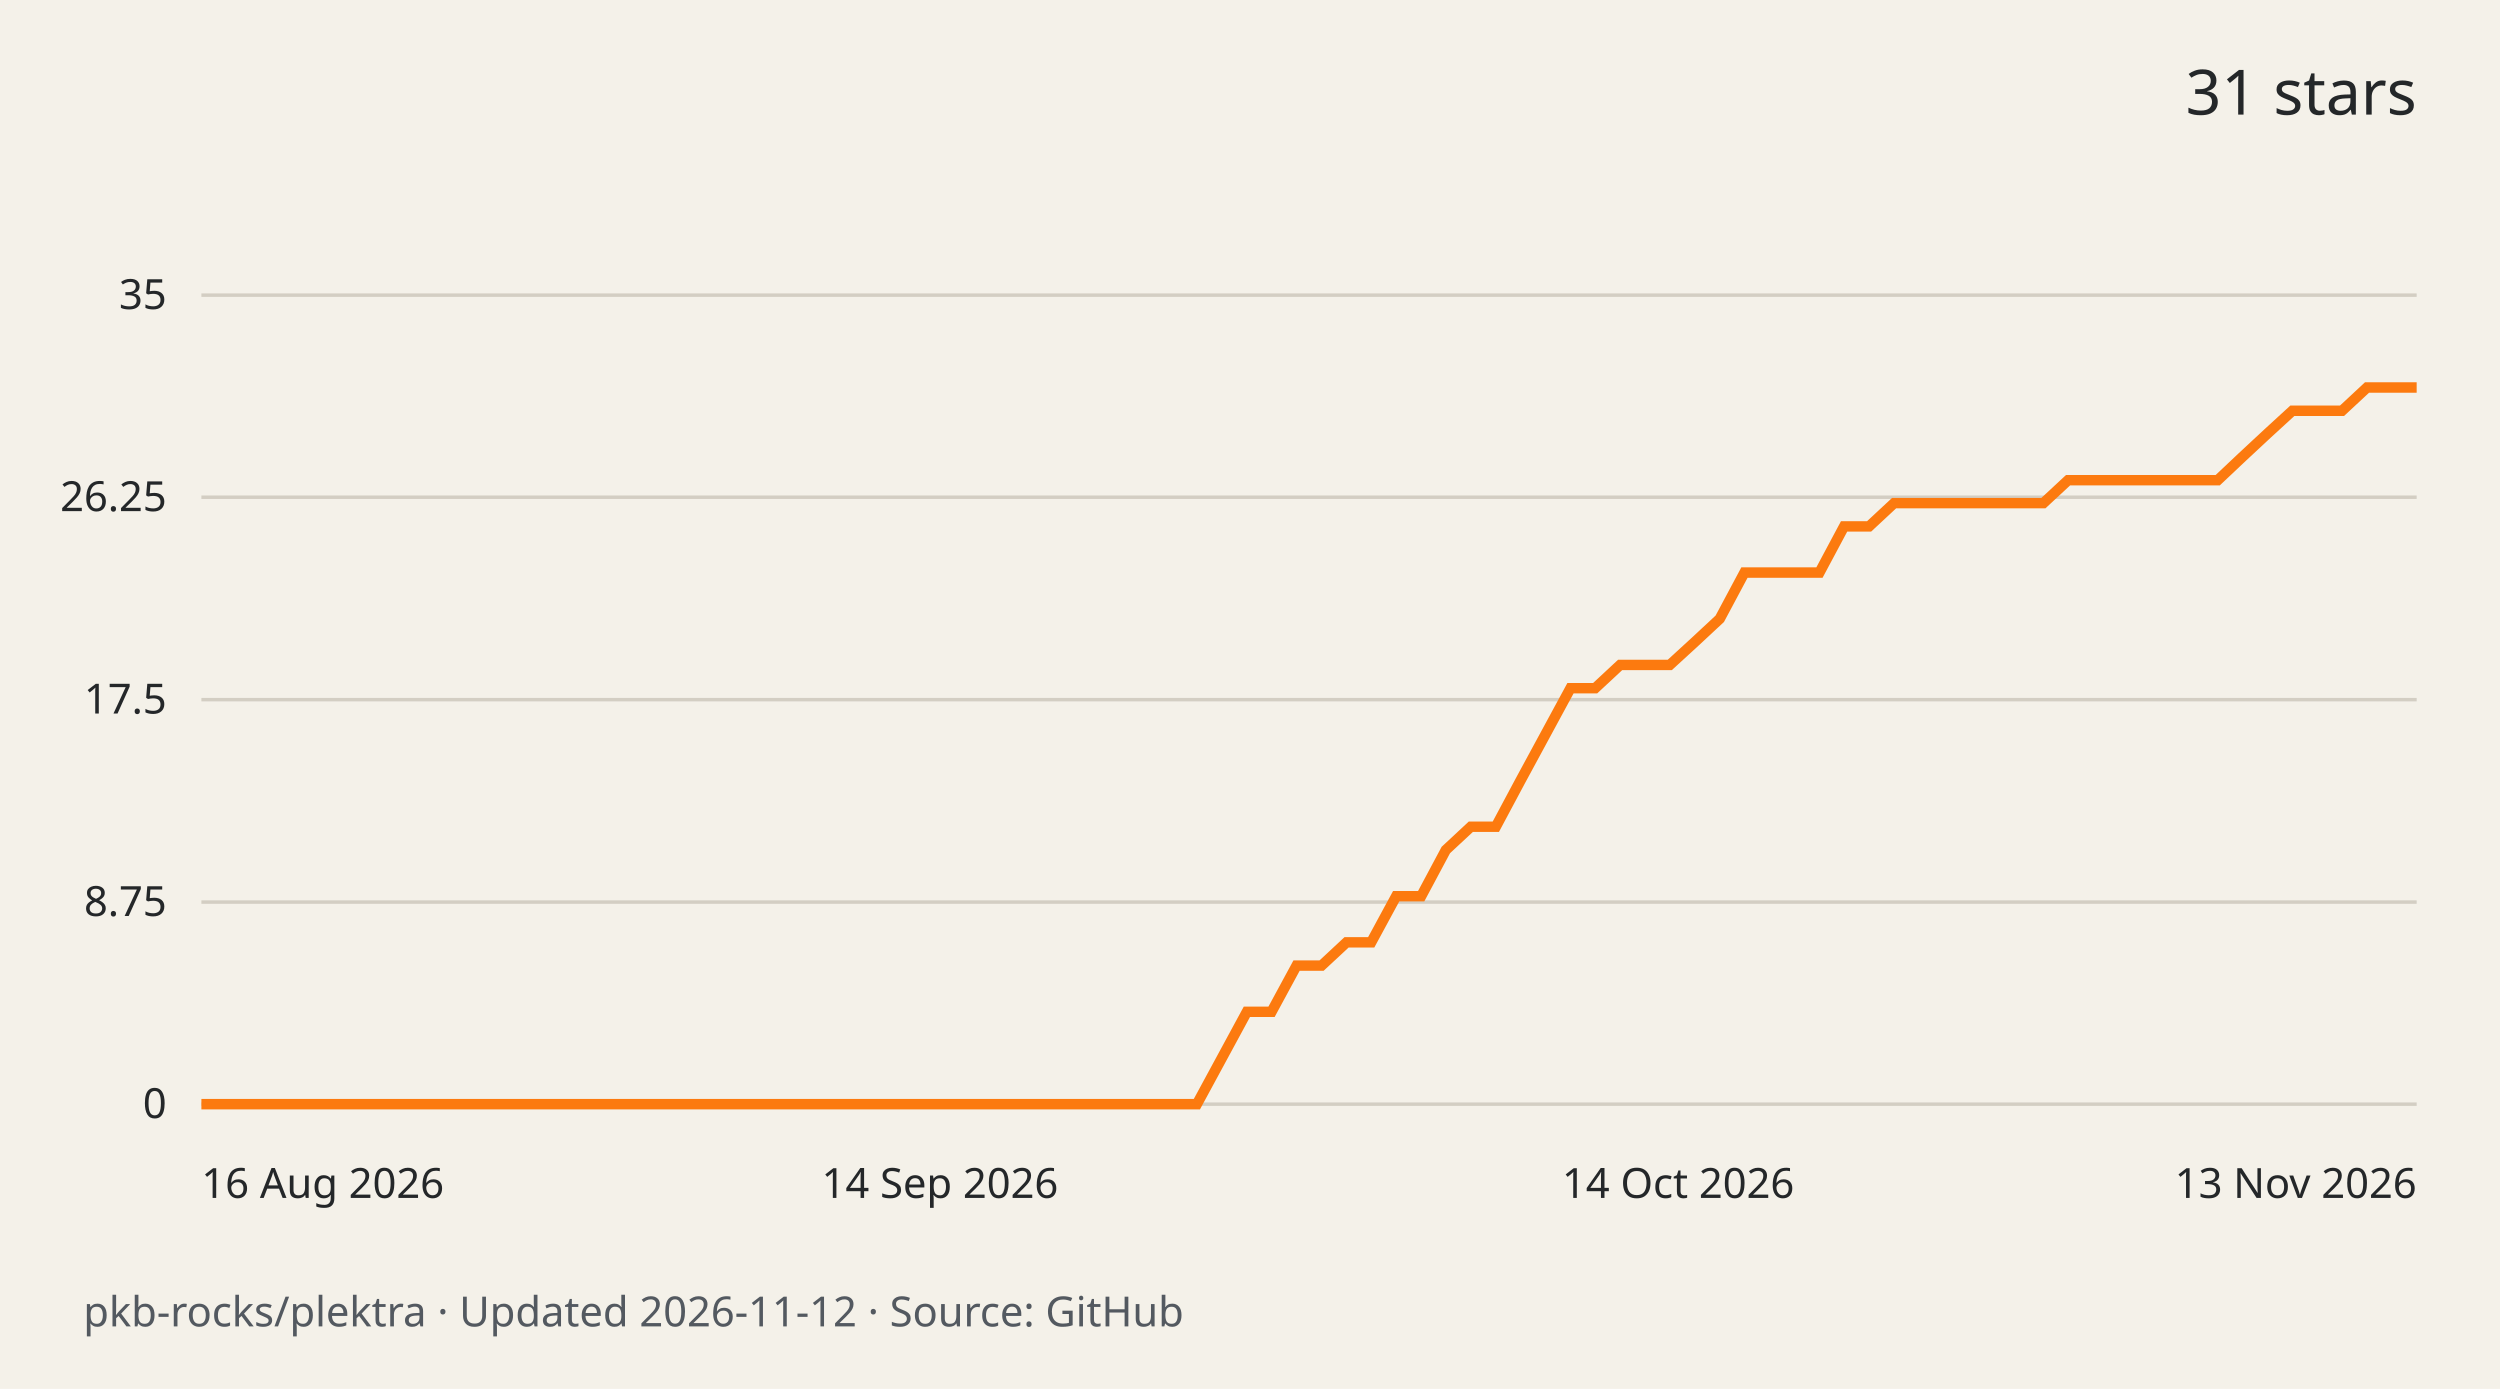
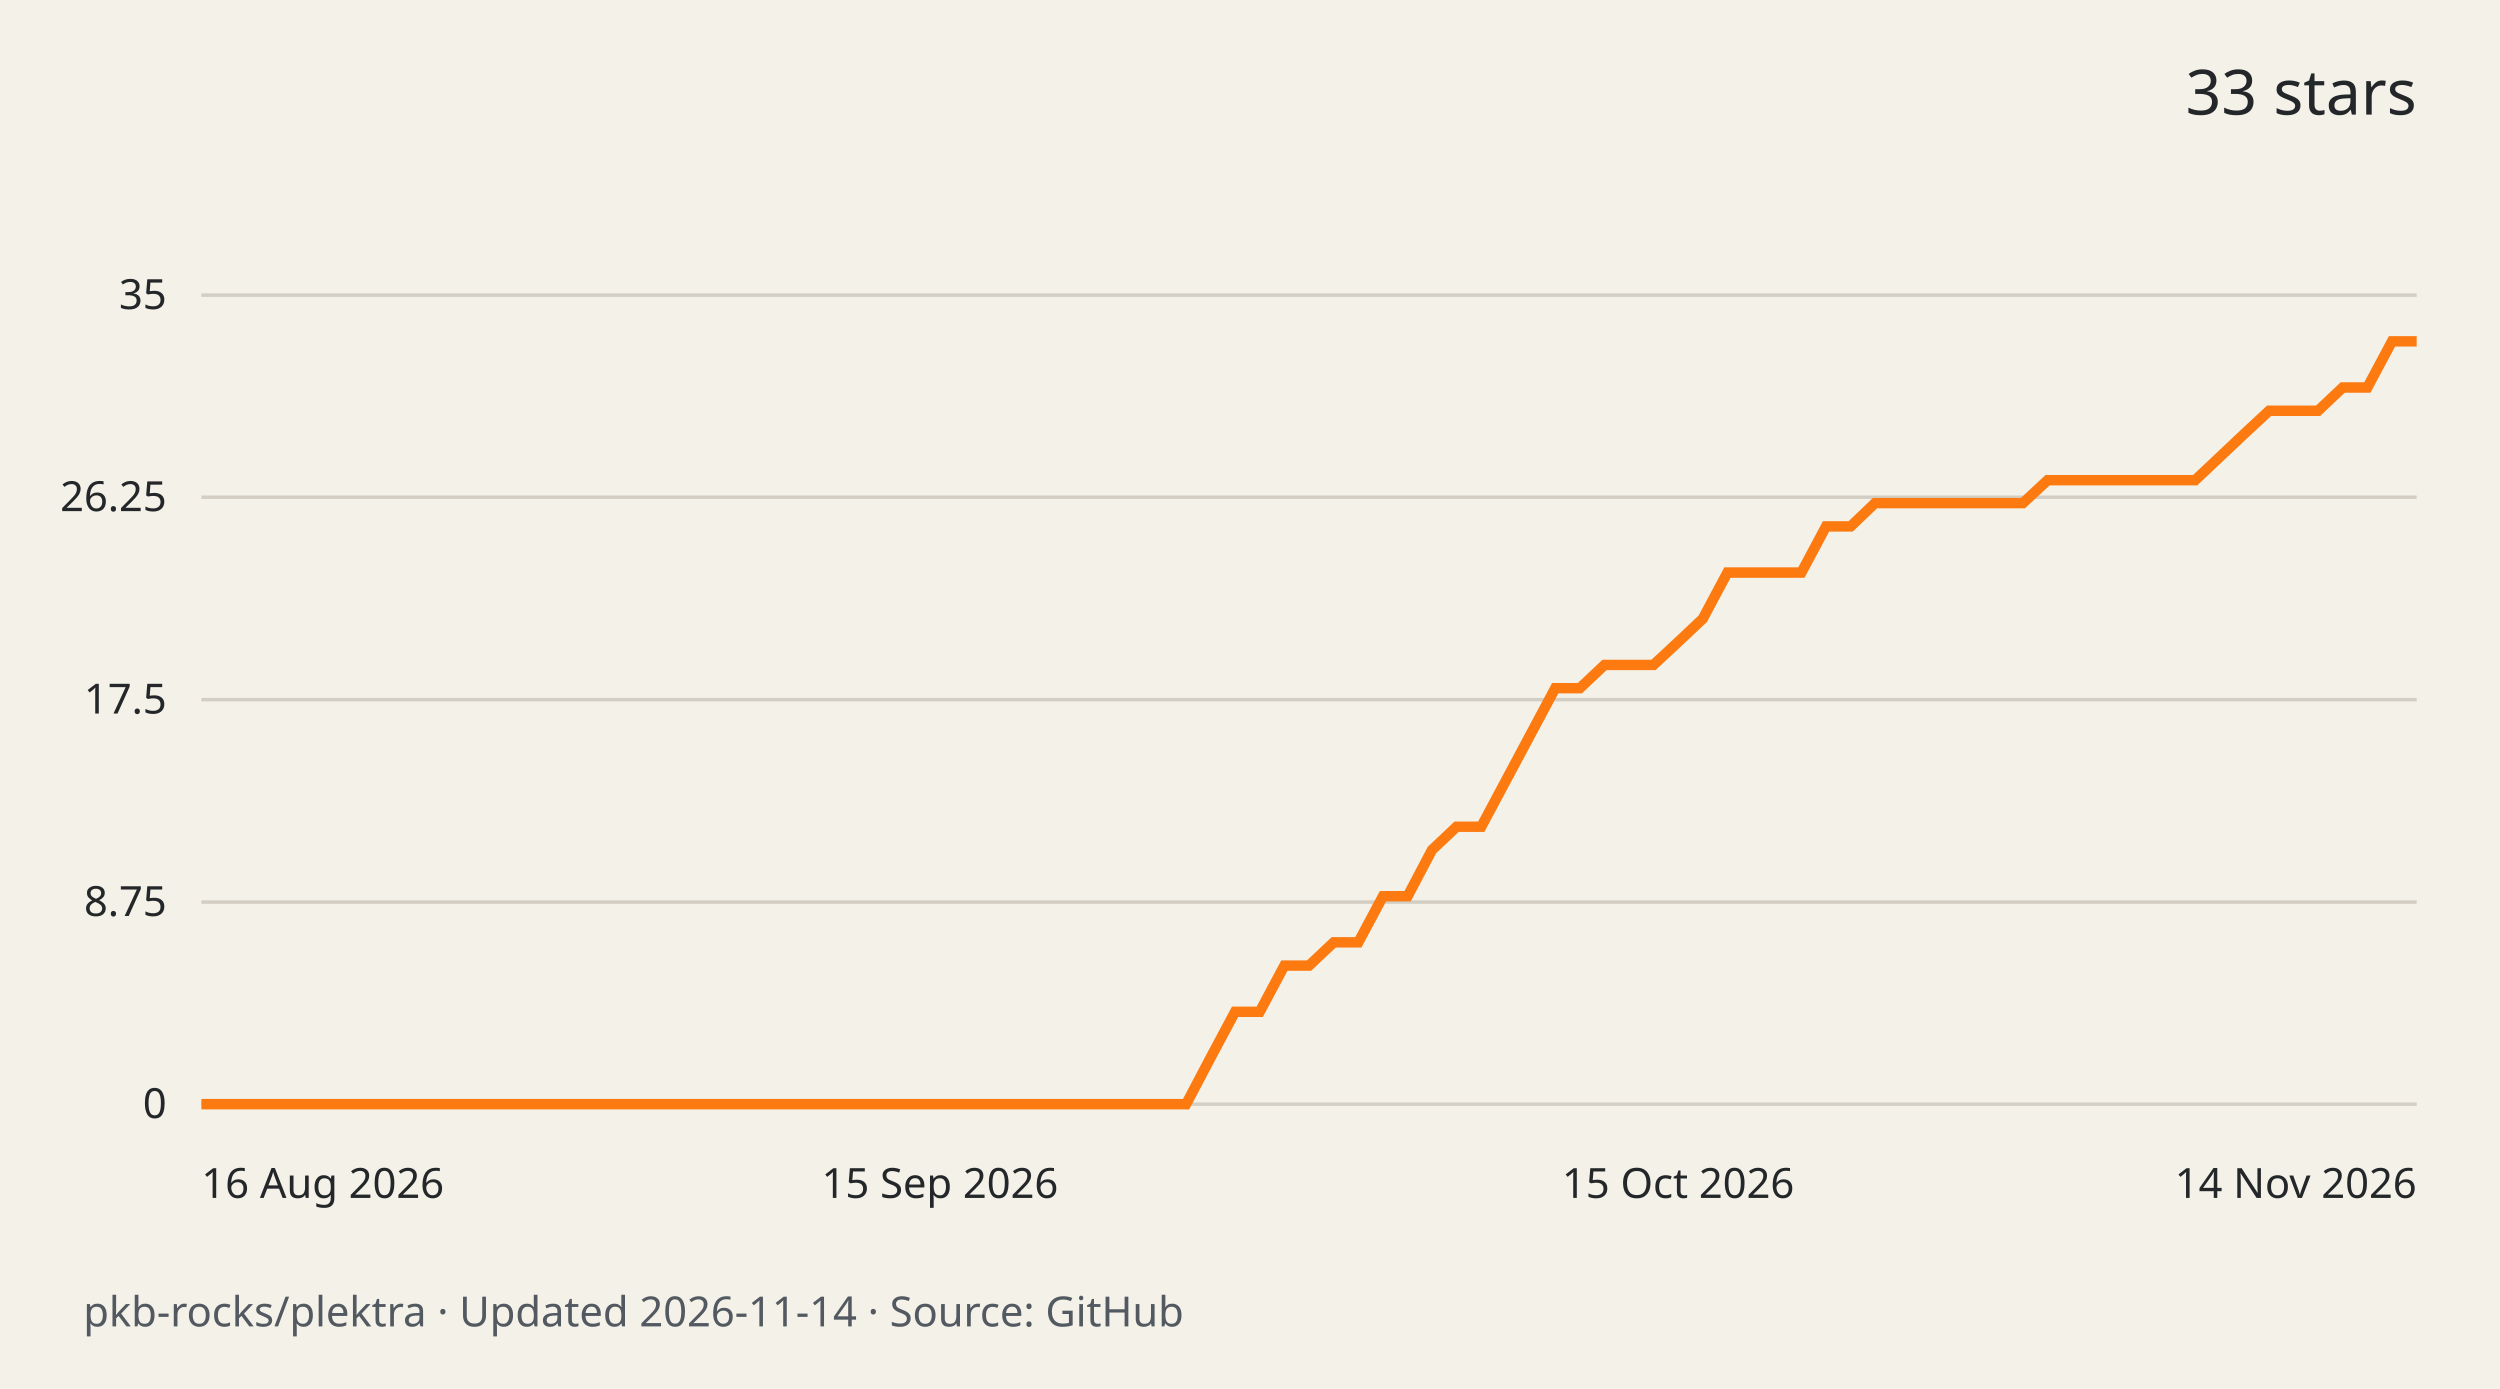
<svg xmlns="http://www.w3.org/2000/svg" width="720" height="400" viewBox="0 0 720 400" role="img" aria-labelledby="title desc">
  <rect width="720" height="400" fill="#f4f1e9" />
  <g font-family="system-ui,sans-serif" fill="#242729">
-     <text x="696" y="33" text-anchor="end" font-size="18">31 stars</text>
+     <text x="696" y="33" text-anchor="end" font-size="18">33 stars</text>
    <path d="M58 318.0H696" stroke="#d3cec3" />
    <text x="48" y="322.0" text-anchor="end" font-size="12">0</text>
    <path d="M58 259.8H696" stroke="#d3cec3" />
    <text x="48" y="263.8" text-anchor="end" font-size="12">8.75</text>
    <path d="M58 201.5H696" stroke="#d3cec3" />
    <text x="48" y="205.5" text-anchor="end" font-size="12">17.5</text>
    <path d="M58 143.2H696" stroke="#d3cec3" />
    <text x="48" y="147.2" text-anchor="end" font-size="12">26.25</text>
    <path d="M58 85.0H696" stroke="#d3cec3" />
    <text x="48" y="89.0" text-anchor="end" font-size="12">35</text>
-     <path d="M58.0 318.0 L65.2 318.0 L72.3 318.0 L79.5 318.0 L86.7 318.0 L93.8 318.0 L101.0 318.0 L108.2 318.0 L115.3 318.0 L122.5 318.0 L129.7 318.0 L136.9 318.0 L144.0 318.0 L151.2 318.0 L158.4 318.0 L165.5 318.0 L172.7 318.0 L179.9 318.0 L187.0 318.0 L194.2 318.0 L201.4 318.0 L208.5 318.0 L215.7 318.0 L222.9 318.0 L230.0 318.0 L237.2 318.0 L244.4 318.0 L251.6 318.0 L258.7 318.0 L265.9 318.0 L273.1 318.0 L280.2 318.0 L287.4 318.0 L294.6 318.0 L301.7 318.0 L308.9 318.0 L316.1 318.0 L323.2 318.0 L330.4 318.0 L337.6 318.0 L344.7 318.0 L351.9 304.7 L359.1 291.4 L366.2 291.4 L373.4 278.1 L380.6 278.1 L387.8 271.4 L394.9 271.4 L402.1 258.1 L409.3 258.1 L416.4 244.8 L423.6 238.1 L430.8 238.1 L437.9 224.8 L445.1 211.5 L452.3 198.2 L459.4 198.2 L466.6 191.5 L473.8 191.5 L480.9 191.5 L488.1 184.9 L495.3 178.2 L502.4 164.9 L509.6 164.9 L516.8 164.9 L524.0 164.9 L531.1 151.6 L538.3 151.6 L545.5 144.9 L552.6 144.9 L559.8 144.9 L567.0 144.9 L574.1 144.9 L581.3 144.9 L588.5 144.9 L595.6 138.3 L602.8 138.3 L610.0 138.3 L617.1 138.3 L624.3 138.3 L631.5 138.3 L638.7 138.3 L645.8 131.6 L653.0 124.9 L660.2 118.3 L667.3 118.3 L674.5 118.3 L681.7 111.6 L688.8 111.6 L696.0 111.6" fill="none" stroke="#fc7a0f" stroke-width="3" />
+     <path d="M58.0 318.0 L65.1 318.0 L72.2 318.0 L79.3 318.0 L86.4 318.0 L93.4 318.0 L100.5 318.0 L107.6 318.0 L114.7 318.0 L121.8 318.0 L128.9 318.0 L136.0 318.0 L143.1 318.0 L150.2 318.0 L157.2 318.0 L164.3 318.0 L171.4 318.0 L178.5 318.0 L185.6 318.0 L192.7 318.0 L199.8 318.0 L206.9 318.0 L214.0 318.0 L221.0 318.0 L228.1 318.0 L235.2 318.0 L242.3 318.0 L249.4 318.0 L256.5 318.0 L263.6 318.0 L270.7 318.0 L277.8 318.0 L284.8 318.0 L291.9 318.0 L299.0 318.0 L306.1 318.0 L313.2 318.0 L320.3 318.0 L327.4 318.0 L334.5 318.0 L341.6 318.0 L348.6 304.7 L355.7 291.4 L362.8 291.4 L369.9 278.1 L377.0 278.1 L384.1 271.4 L391.2 271.4 L398.3 258.1 L405.4 258.1 L412.4 244.8 L419.5 238.1 L426.6 238.1 L433.7 224.8 L440.8 211.5 L447.9 198.2 L455.0 198.2 L462.1 191.5 L469.2 191.5 L476.2 191.5 L483.3 184.9 L490.4 178.2 L497.5 164.9 L504.6 164.9 L511.7 164.9 L518.8 164.9 L525.9 151.6 L533.0 151.6 L540.0 144.9 L547.1 144.9 L554.2 144.9 L561.3 144.9 L568.4 144.9 L575.5 144.9 L582.6 144.9 L589.7 138.3 L596.8 138.3 L603.8 138.3 L610.9 138.3 L618.0 138.3 L625.1 138.3 L632.2 138.3 L639.3 131.6 L646.4 124.9 L653.5 118.3 L660.6 118.3 L667.6 118.3 L674.7 111.6 L681.8 111.6 L688.9 98.3 L696.0 98.3" fill="none" stroke="#fc7a0f" stroke-width="3" />
    <text x="58.0" y="345" text-anchor="start" font-size="12">16 Aug 2026</text>
-     <text x="270.7" y="345" text-anchor="middle" font-size="12">14 Sep 2026</text>
-     <text x="483.3" y="345" text-anchor="middle" font-size="12">14 Oct 2026</text>
-     <text x="696.0" y="345" text-anchor="end" font-size="12">13 Nov 2026</text>
-     <text x="24" y="382" font-size="12" fill="#535960">pkb-rocks/plektra · Updated 2026-11-12 · Source: GitHub</text>
+     <text x="270.7" y="345" text-anchor="middle" font-size="12">15 Sep 2026</text>
+     <text x="483.3" y="345" text-anchor="middle" font-size="12">15 Oct 2026</text>
+     <text x="696.0" y="345" text-anchor="end" font-size="12">14 Nov 2026</text>
+     <text x="24" y="382" font-size="12" fill="#535960">pkb-rocks/plektra · Updated 2026-11-14 · Source: GitHub</text>
  </g>
</svg>
